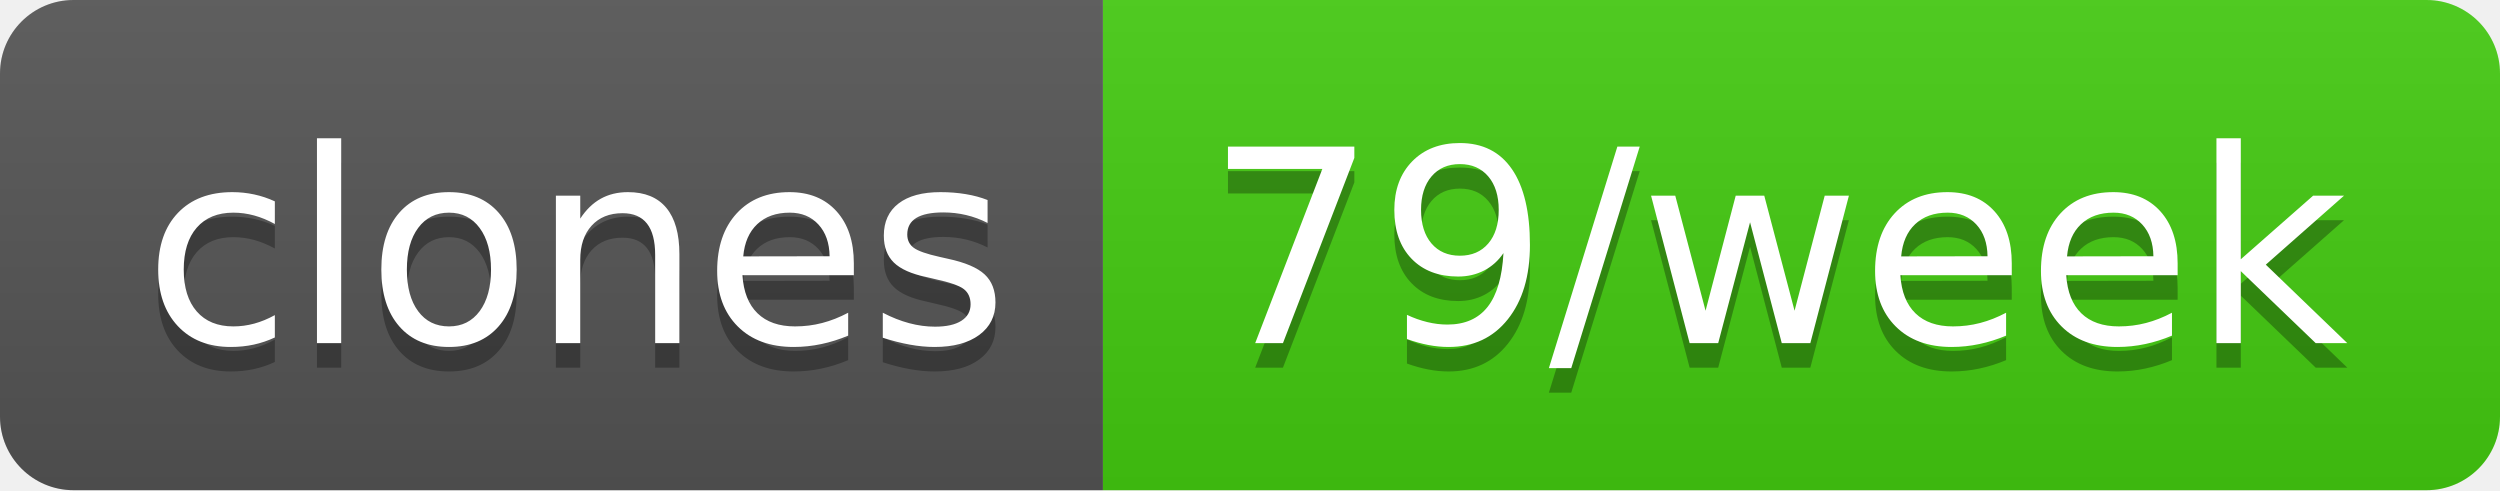
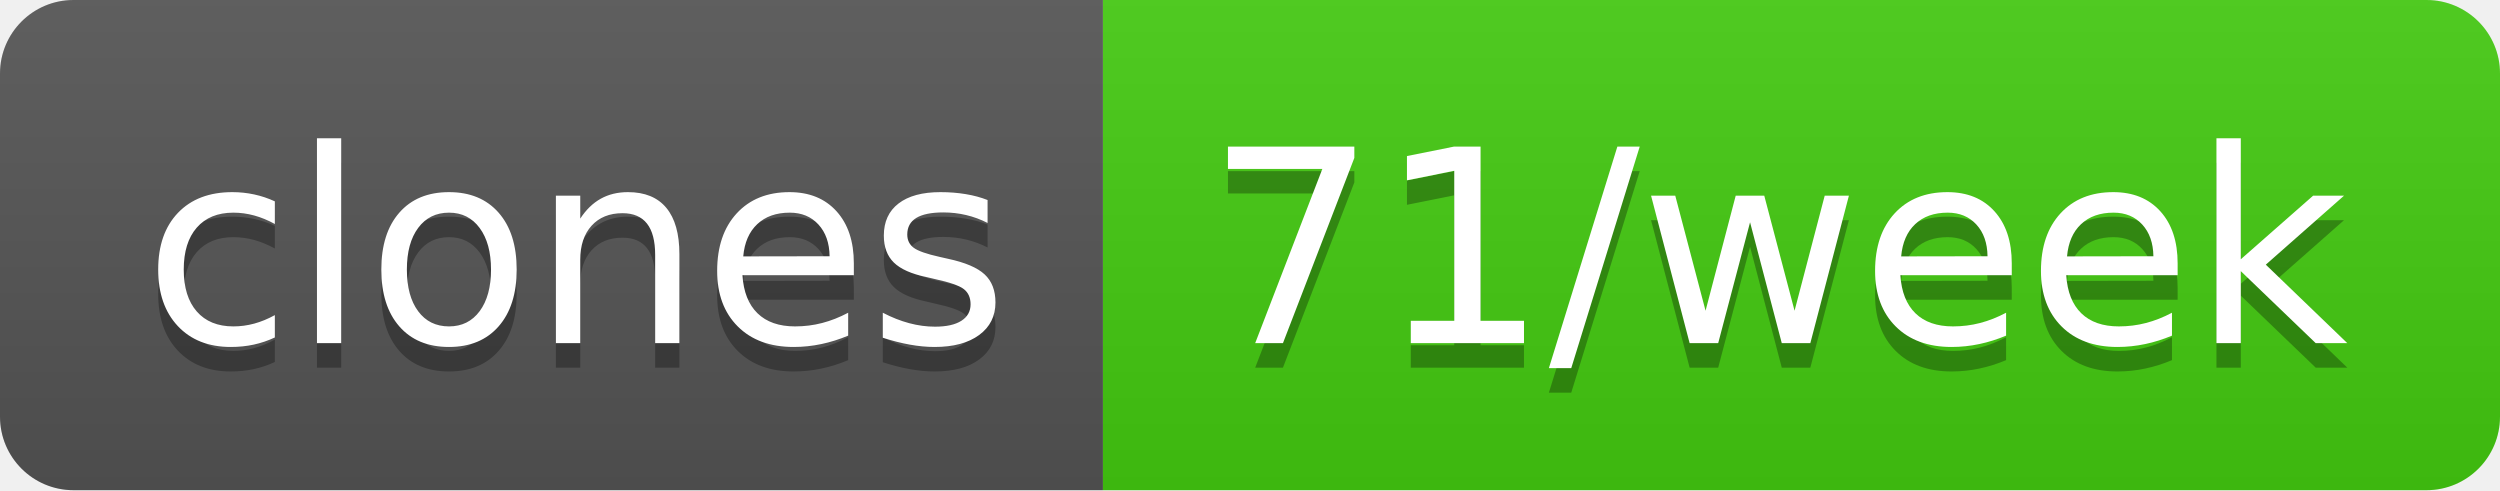
- <svg xmlns="http://www.w3.org/2000/svg" width="102" height="20" role="img" aria-label="clones: 79/week">
+ <svg xmlns="http://www.w3.org/2000/svg" width="102" height="20" role="img" aria-label="clones: 71/week">
  <linearGradient id="s" x2="0" y2="100%">
    <stop offset="0" stop-color="#bbb" stop-opacity=".1" />
    <stop offset="1" stop-opacity=".1" />
  </linearGradient>
  <clipPath id="r">
    <rect width="102" height="20" rx="3" fill="#fff" />
  </clipPath>
  <g clip-path="url(#r)">
    <rect width="45" height="20" fill="#555" />
    <rect x="45" width="57" height="20" fill="#4c1" />
    <rect width="102" height="20" fill="url(#s)" />
  </g>
  <g fill="#fff" text-anchor="middle" font-family="Verdana,Geneva,DejaVu Sans,sans-serif" text-rendering="geometricPrecision" font-size="110">
    <text aria-hidden="true" x="235" y="150" fill="#010101" fill-opacity=".3" transform="scale(.1)" textLength="350">clones</text>
    <text x="235" y="140" transform="scale(.1)" fill="#fff" textLength="350">clones</text>
-     <text aria-hidden="true" x="725" y="150" fill="#010101" fill-opacity=".3" transform="scale(.1)" textLength="470">79/week</text>
-     <text x="725" y="140" transform="scale(.1)" fill="#fff" textLength="470">79/week</text>
+     <text aria-hidden="true" x="725" y="150" fill="#010101" fill-opacity=".3" transform="scale(.1)" textLength="470">71/week</text>
+     <text x="725" y="140" transform="scale(.1)" fill="#fff" textLength="470">71/week</text>
  </g>
</svg>
